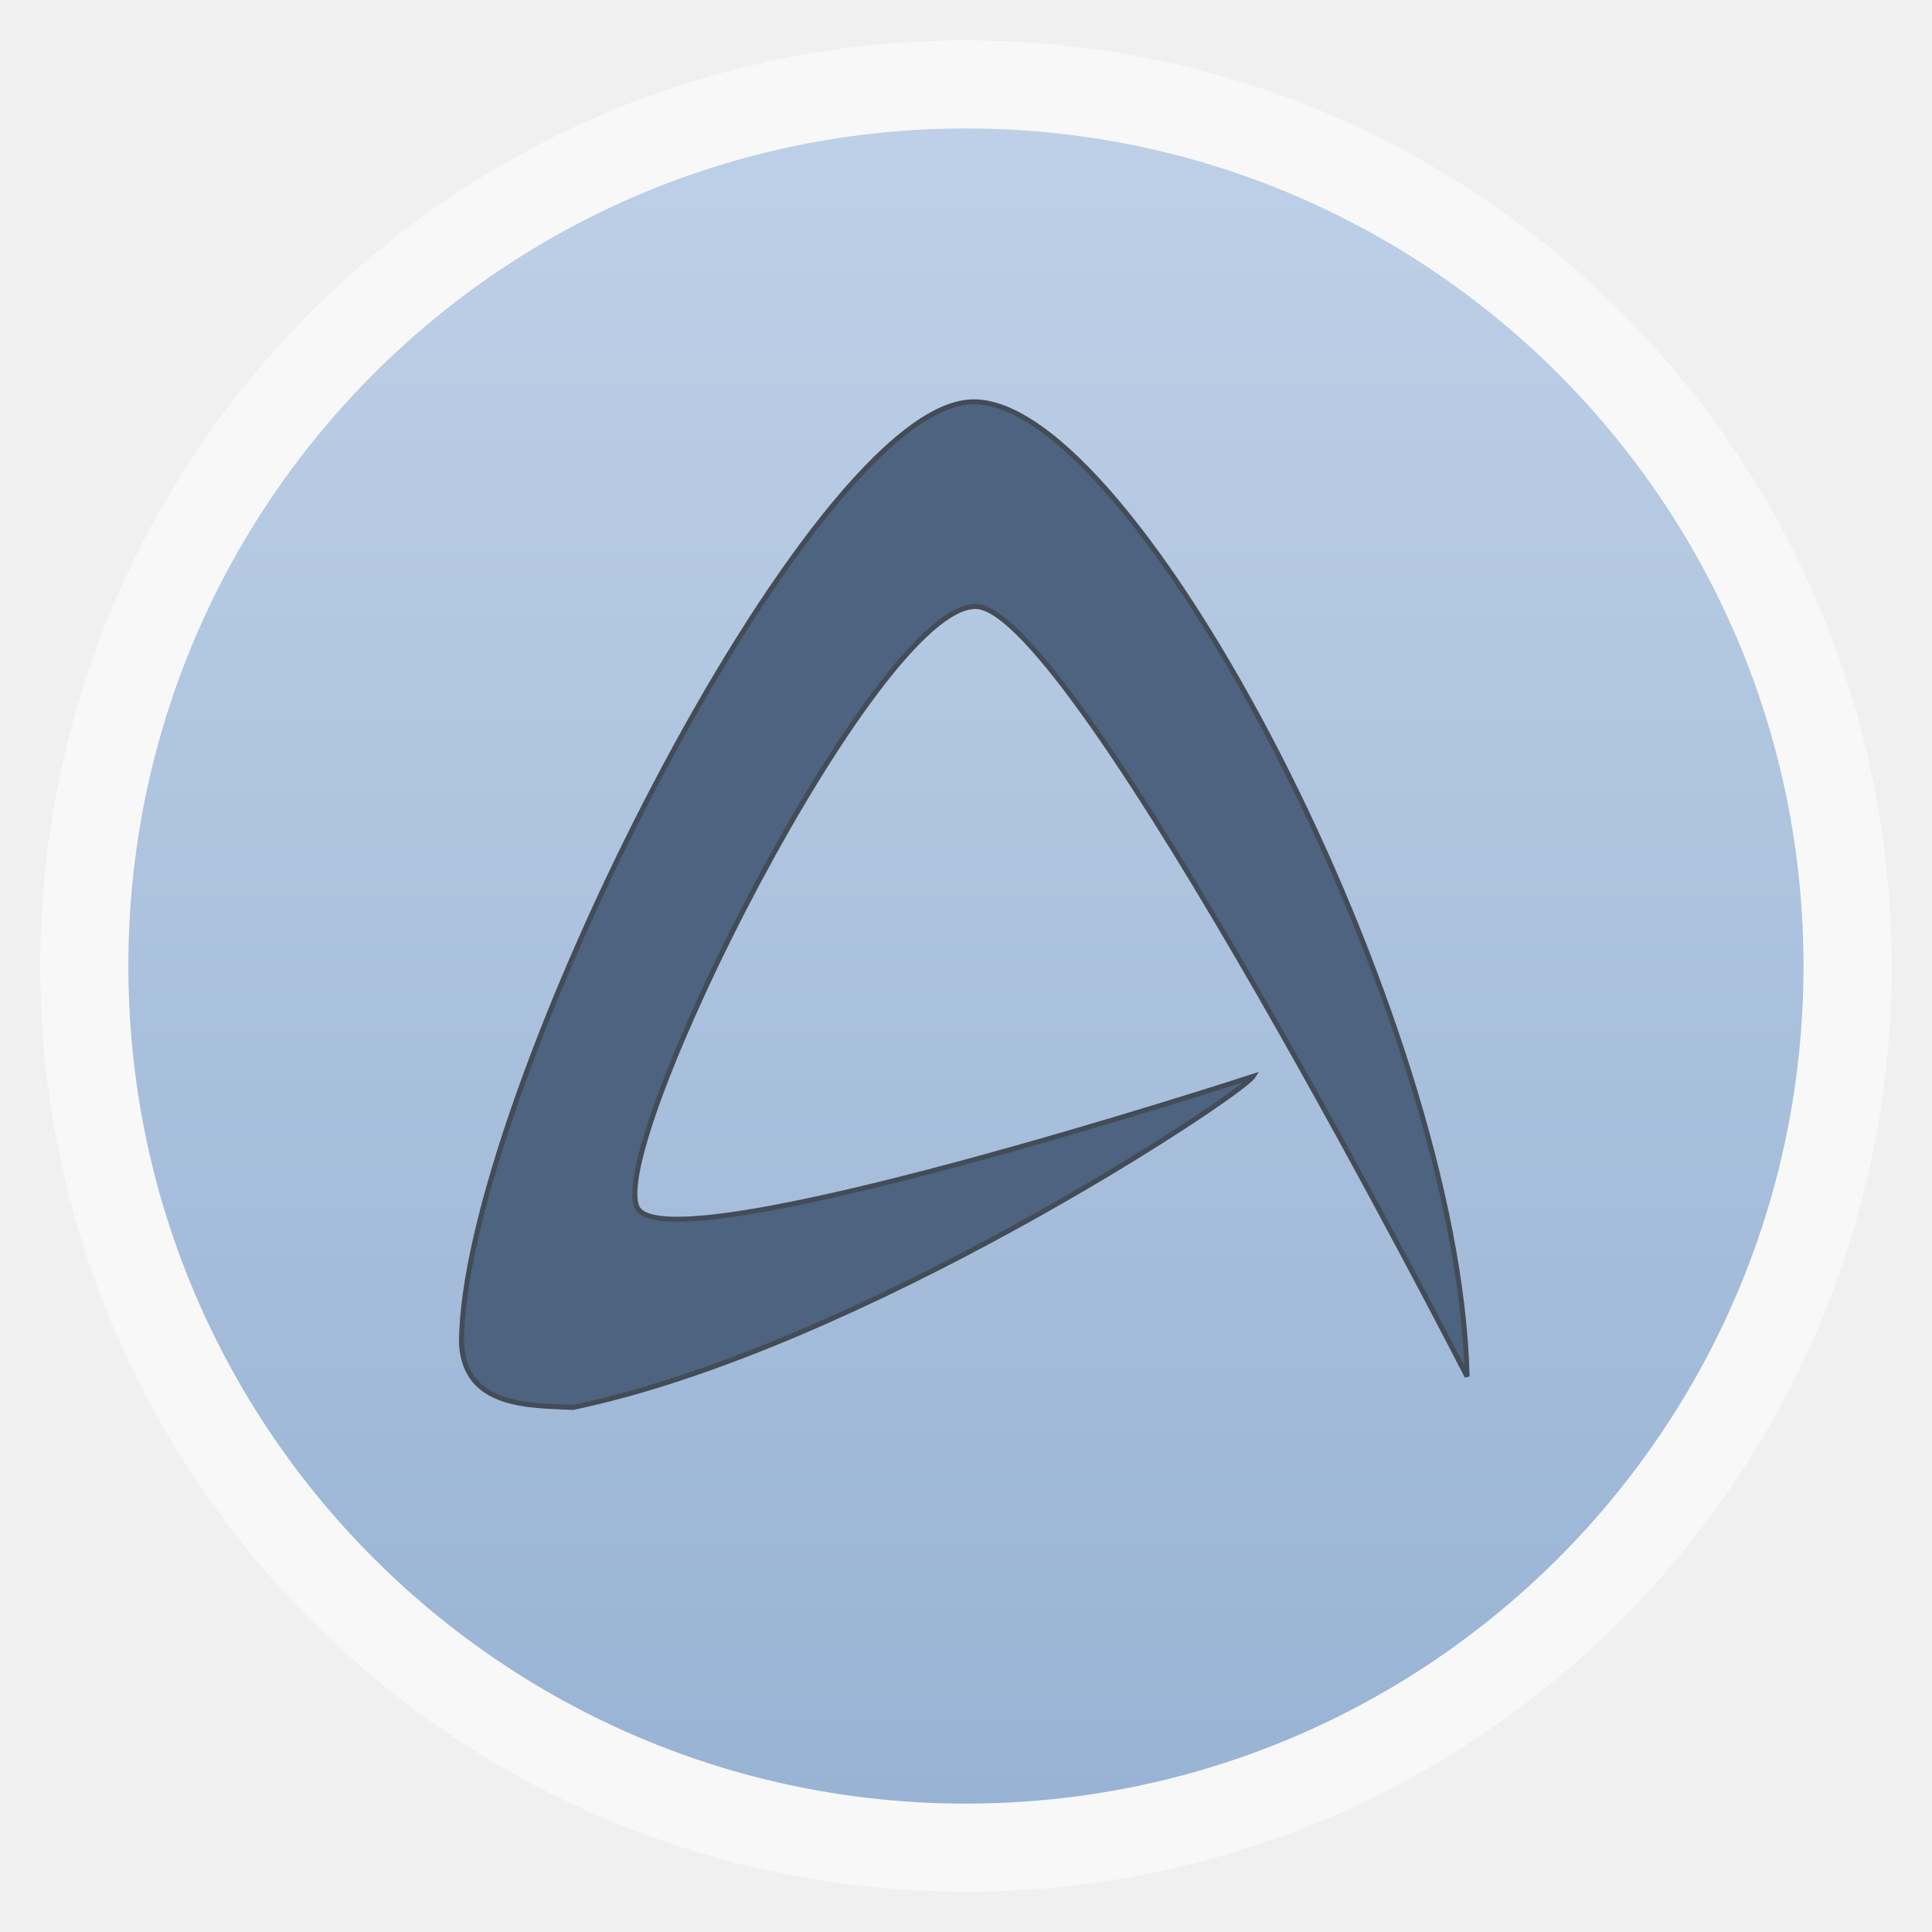
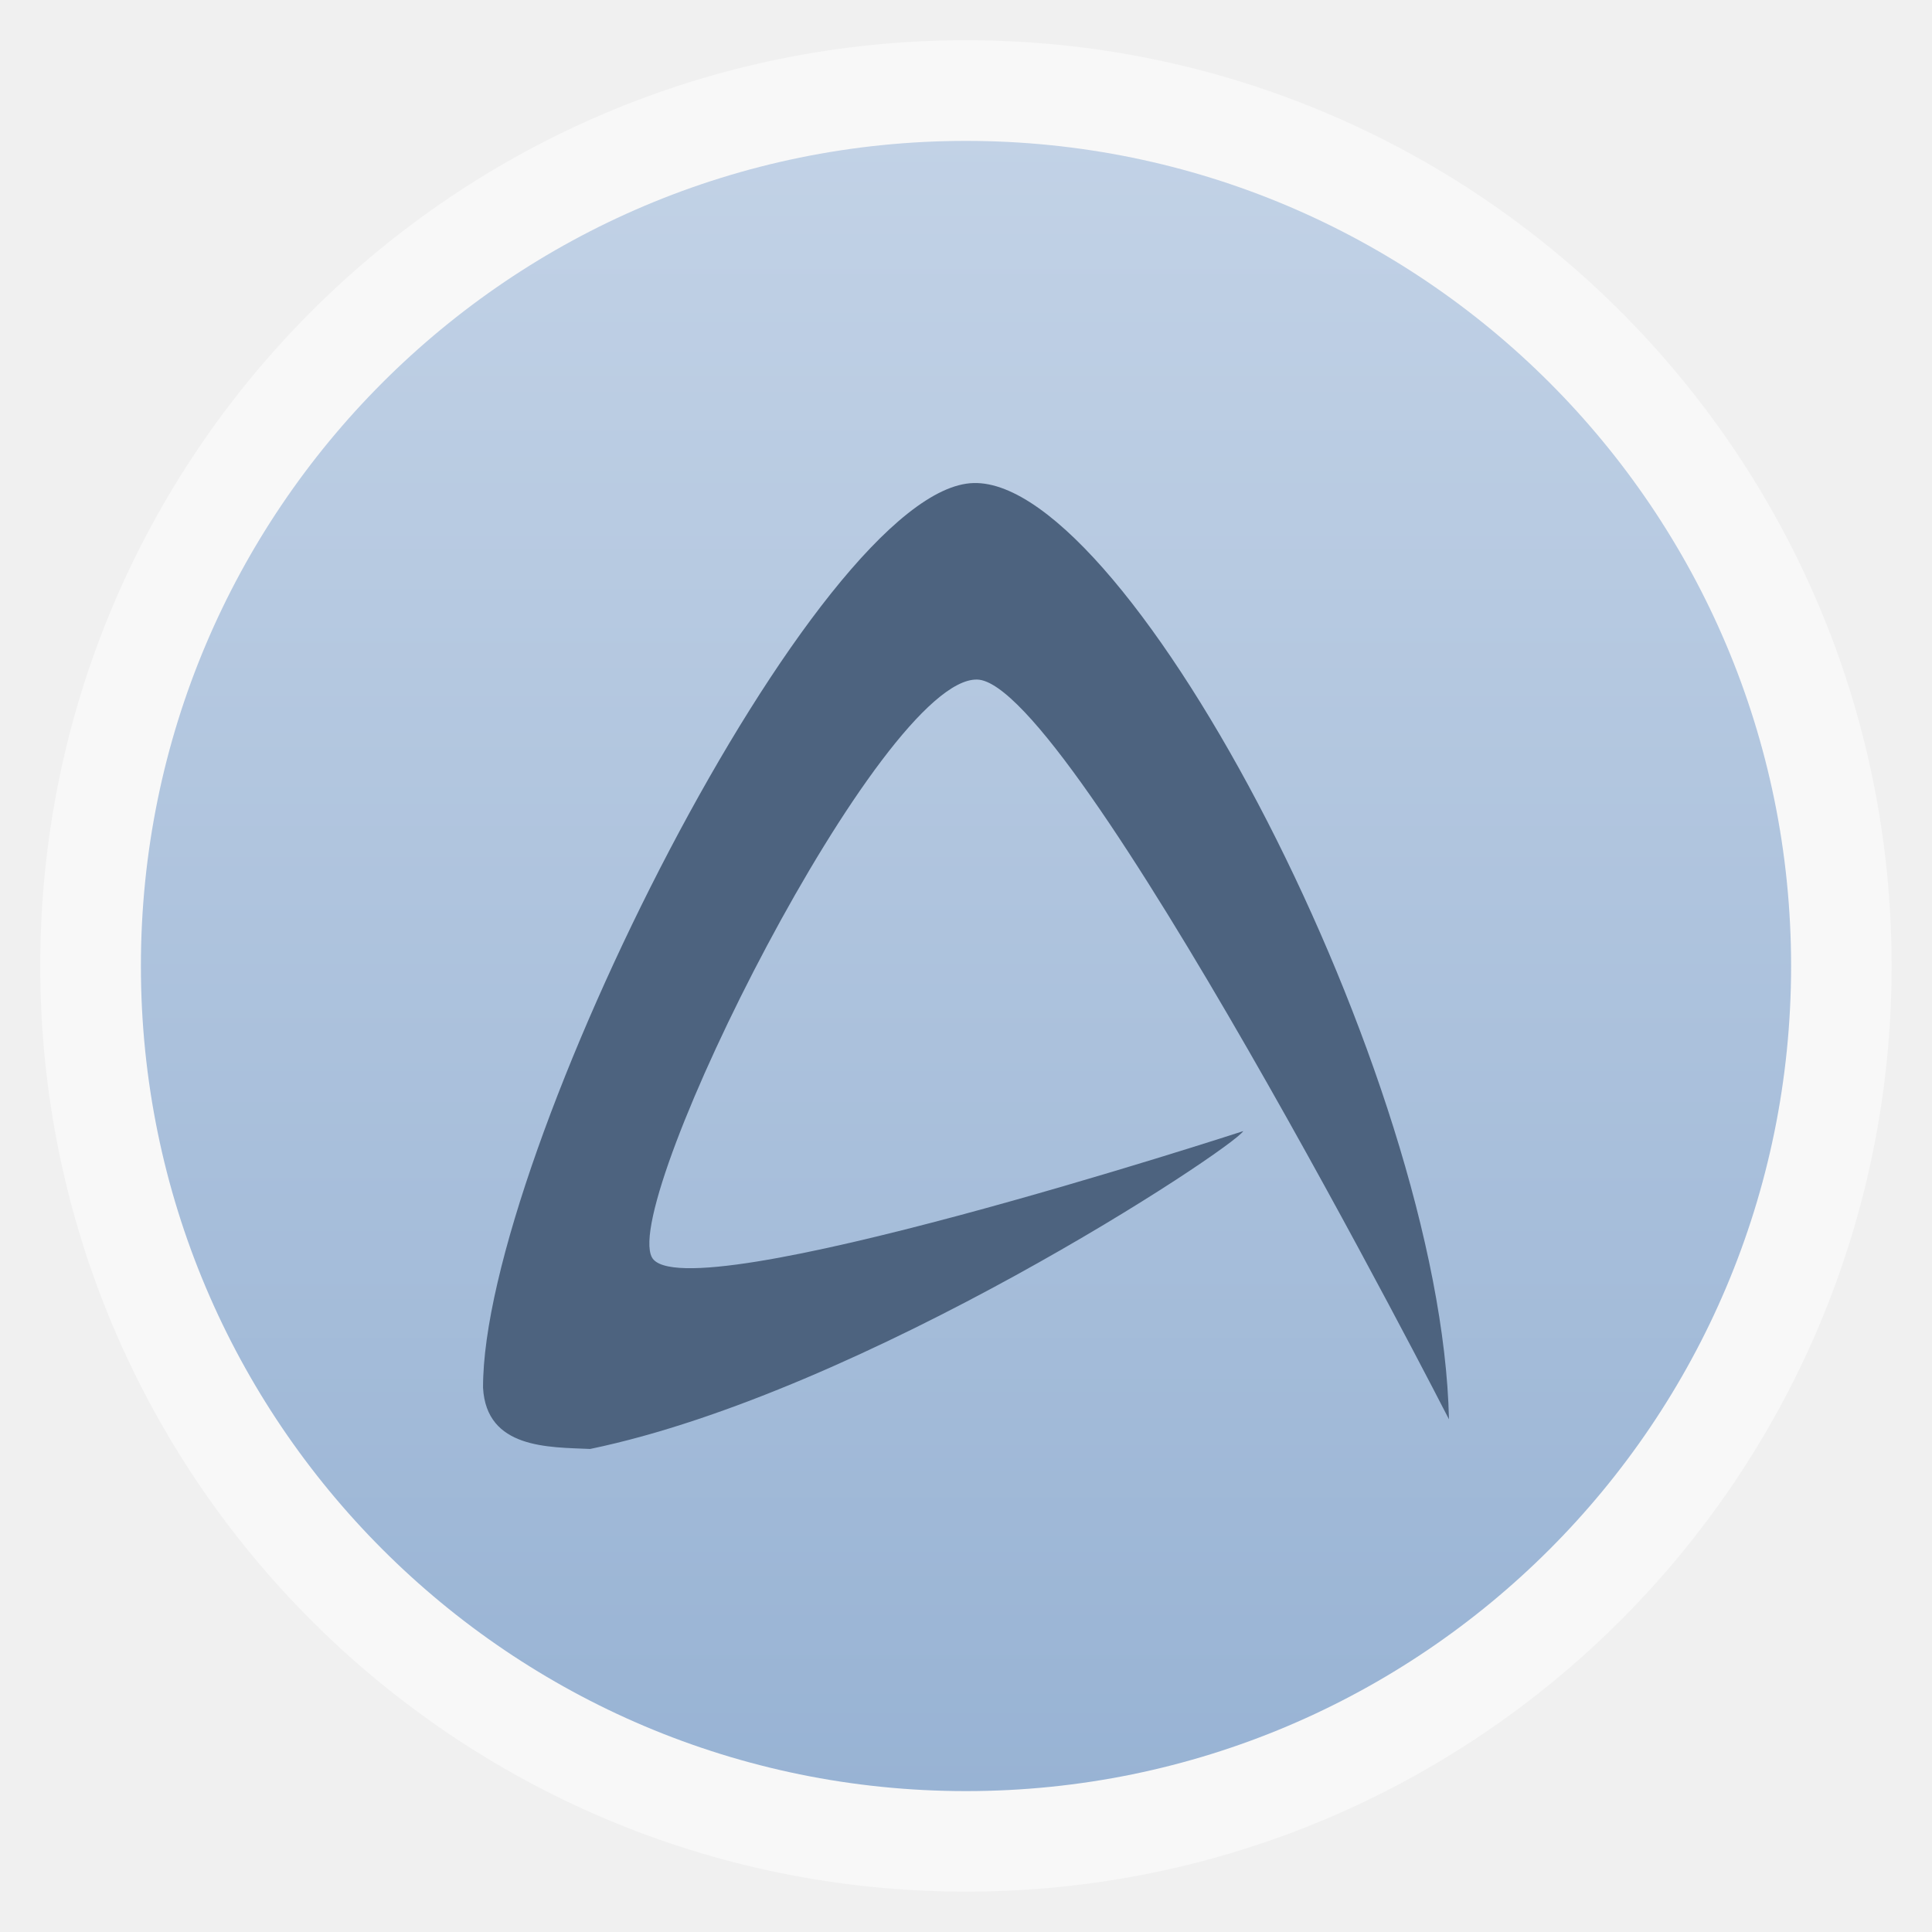
<svg xmlns="http://www.w3.org/2000/svg" xmlns:xlink="http://www.w3.org/1999/xlink" width="48" viewBox="0 0 13.547 13.547" height="48">
  <defs>
    <linearGradient id="linearGradient4460">
      <stop offset="0" style="stop-color:#98b3d4" />
-       <stop offset="1" style="stop-color:#bed0e7" />
+       <stop offset="1" style="stop-color:#c2d2e6" />
    </linearGradient>
-     <linearGradient gradientTransform="matrix(1.09524 0 0 1.09524 -133.0018 -9.56867)" xlink:href="#linearGradient4460" id="linearGradient4500" y1="279.096" y2="268.33" gradientUnits="userSpaceOnUse" x2="0" />
+     <linearGradient gradientTransform="matrix(1.07893 0 0 1.07893 -130.9204 -288.5586)" xlink:href="#linearGradient4460" id="linearGradient3005" y1="279.096" y2="268.33" gradientUnits="userSpaceOnUse" x2="0" />
  </defs>
-   <g style="fill-rule:evenodd" transform="translate(0 -283.4533)">
-     <rect width="12.982" x=".282" y="283.736" rx="6.491" height="12.982" style="opacity:.5;fill:#fff" />
-     <rect width="11.746" x=".9" y="284.354" rx="5.873" height="11.746" style="fill:url(#linearGradient4500)" />
-     <path style="fill:#4d637f" d="m 3.236,292.875 c -0.004,-1.691 2.443,-6.579 3.582,-6.604 0.57,-0.014 1.423,1.069 2.141,2.467 0.718,1.398 1.3,3.113 1.328,4.367 0,0 -2.756,-5.384 -3.443,-5.399 -0.7,-0.017 -2.6,3.793 -2.374,4.217 0.221,0.414 4.316,-0.922 4.316,-0.922 -0.088,0.136 -2.762,1.904 -4.768,2.321 -0.303,-0.014 -0.757,0 -0.782,-0.446 z" />
-   </g>
-   <g transform="translate(0 -283.4533)">
-     <path style="fill:none;stroke:#434c57;stroke-width:.035" d="m 3.236,292.875 c -0.004,-1.691 2.443,-6.579 3.582,-6.604 0.57,-0.014 1.423,1.069 2.141,2.467 0.718,1.398 1.3,3.113 1.328,4.367 0,0 -2.756,-5.384 -3.443,-5.399 -0.7,-0.017 -2.6,3.793 -2.374,4.217 0.221,0.414 4.316,-0.922 4.316,-0.922 -0.088,0.136 -2.762,1.904 -4.768,2.321 -0.303,-0.014 -0.757,0 -0.782,-0.446 z" />
+   <g style="fill-rule:evenodd">
+     <rect width="12.982" x=".282" y=".282" rx="6.491" height="12.982" style="opacity:.5;fill:#fff" />
+     <rect width="11.571" x=".988" y=".988" rx="5.785" height="11.571" style="fill:url(#linearGradient3005)" />
+     <path style="fill:#4d637f" d="M 3.387,9.731 C 3.383,8.106 5.734,3.411 6.828,3.387 7.375,3.374 8.195,4.414 8.885,5.757 9.574,7.1 10.134,8.747 10.16,9.952 c 0,0 -2.648,-5.172 -3.308,-5.187 C 6.18,4.748 4.354,8.408 4.571,8.816 4.783,9.214 8.718,7.931 8.718,7.931 8.633,8.061 6.065,9.76 4.138,10.16 3.847,10.147 3.411,10.16 3.387,9.731 z" />
  </g>
</svg>
